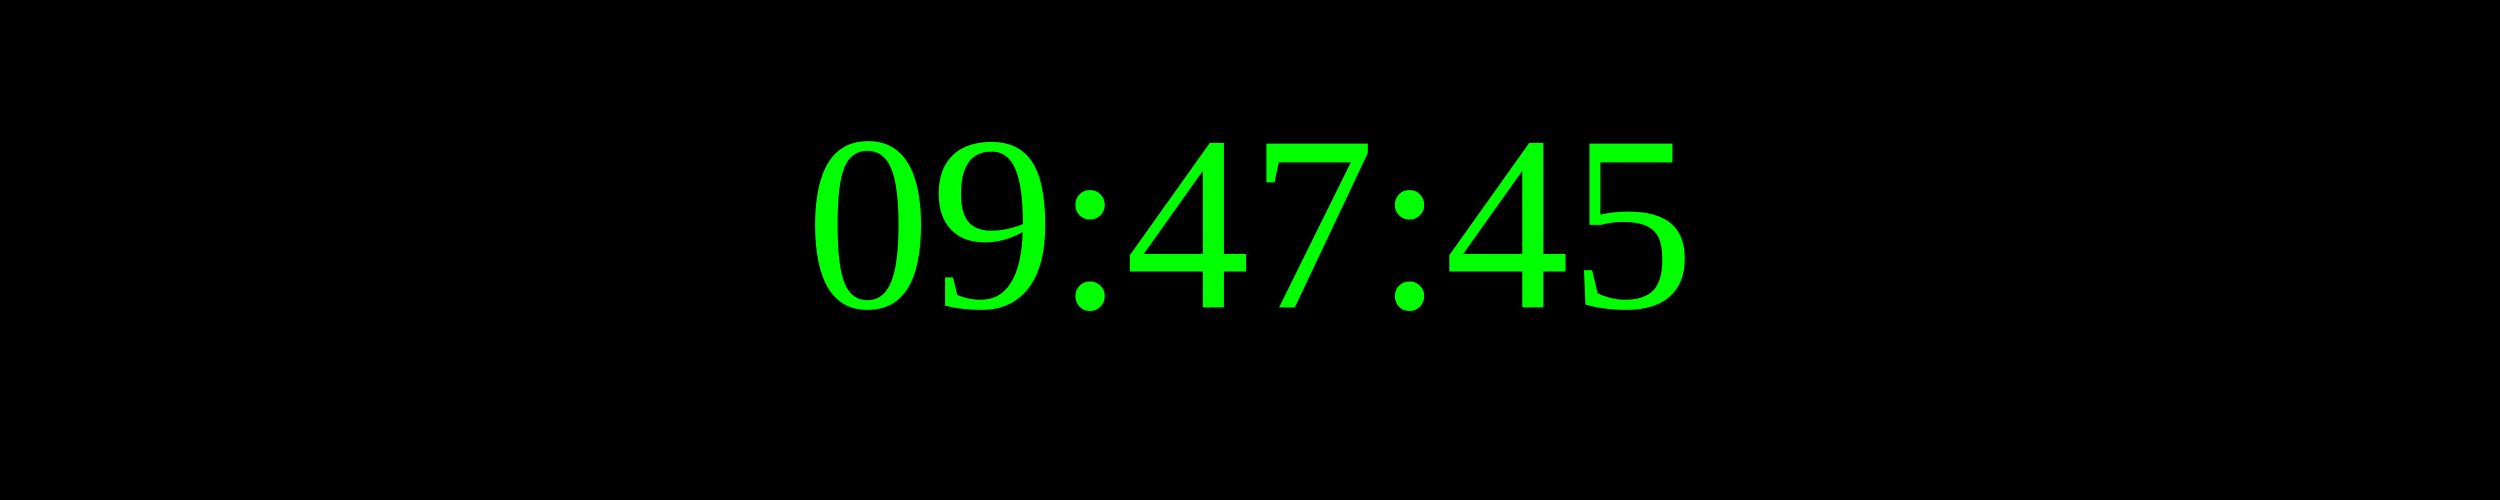
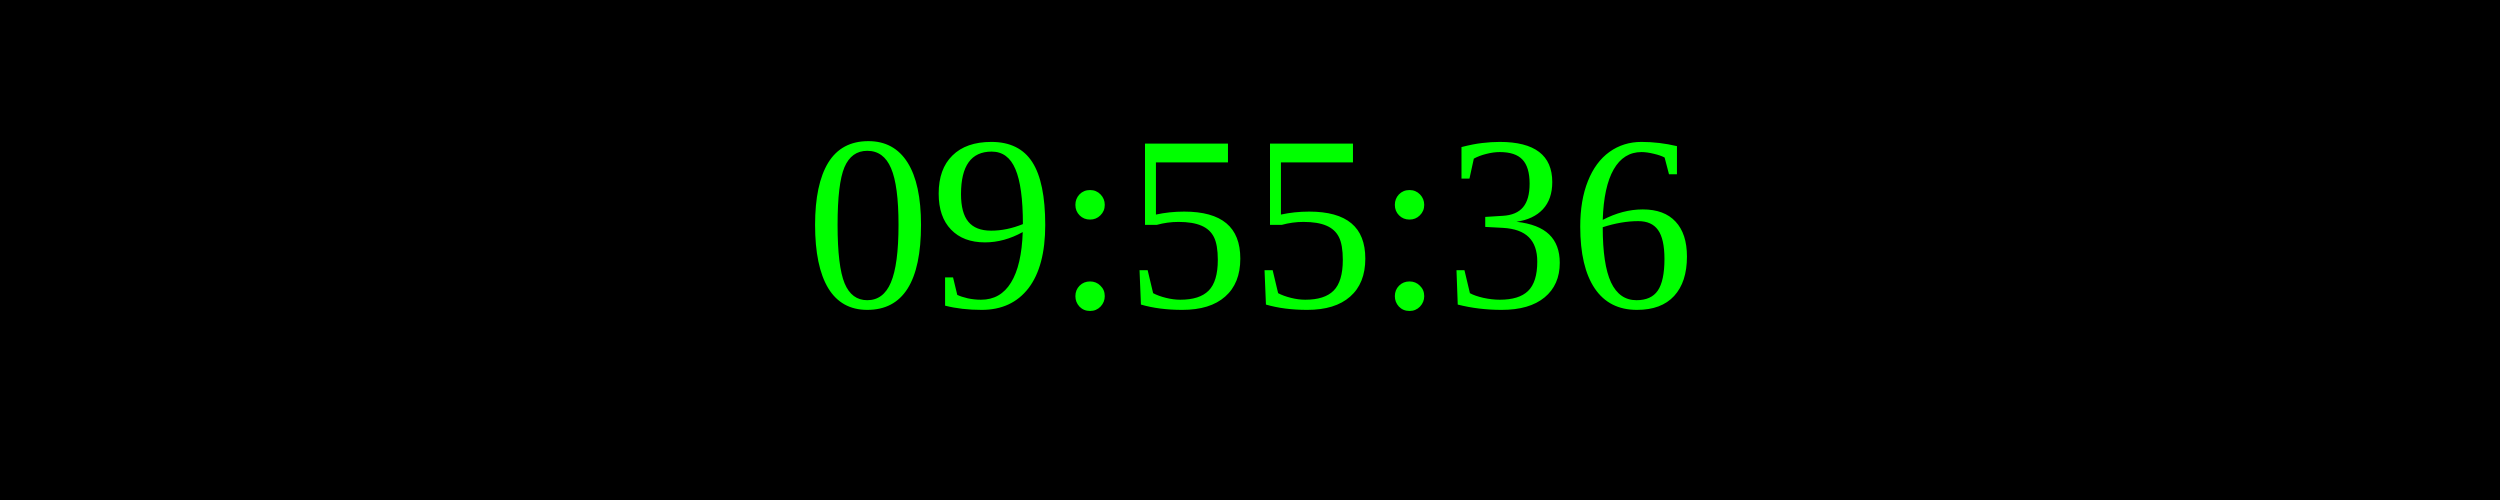
<svg xmlns="http://www.w3.org/2000/svg" width="250" height="50">
  <rect width="100%" height="100%" fill="black" />
  <text x="50%" y="50%" font-size="25" fill="lime" text-anchor="middle" dominant-baseline="middle">
- 09:47:45
+ 09:55:36
</text>
</svg>
